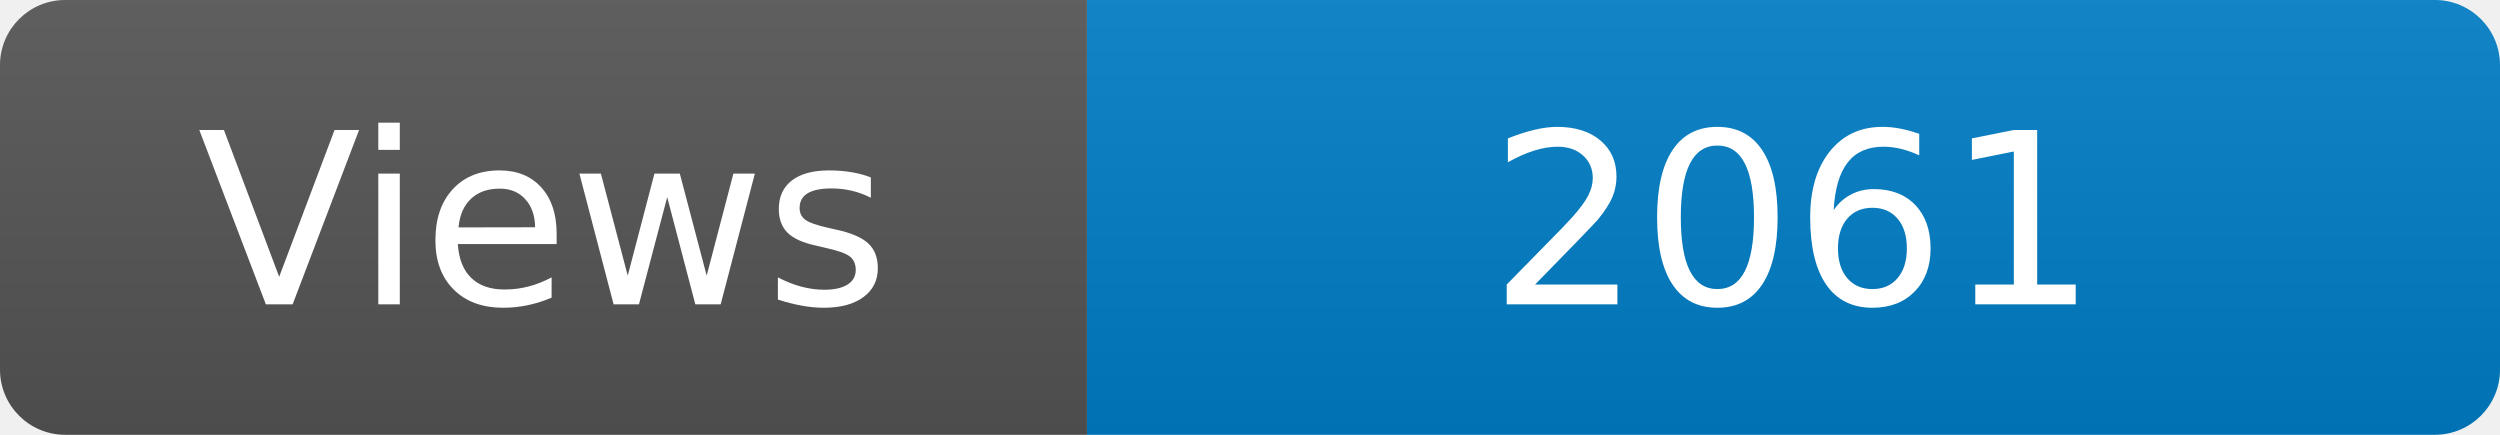
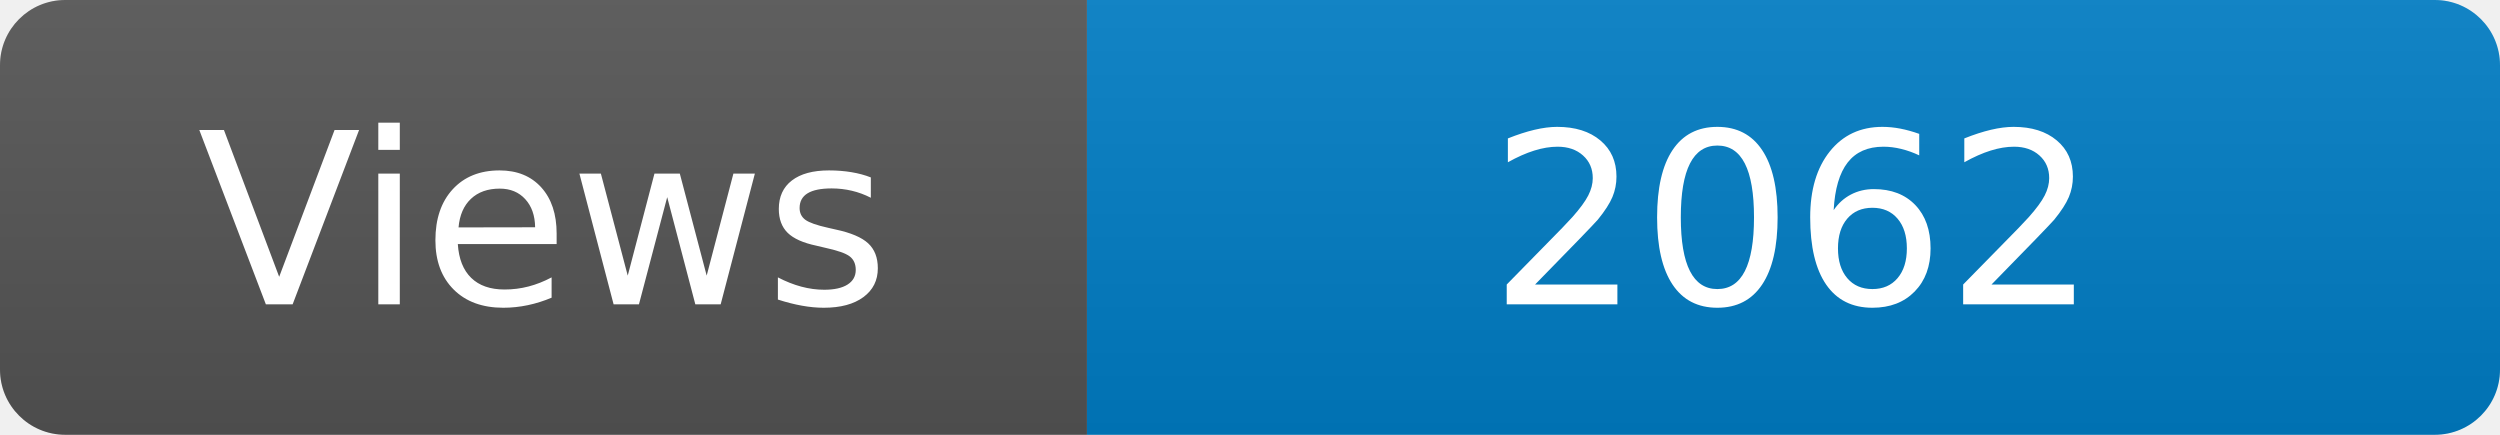
<svg xmlns="http://www.w3.org/2000/svg" width="115" height="20" role="img" aria-label="Maintained?: yes">
  <linearGradient id="s" x2="0" y2="100%">
    <stop offset="0" stop-color="#bbb" stop-opacity=".1" />
    <stop offset="1" stop-opacity=".1" />
  </linearGradient>
  <clipPath id="r">
    <rect width="115" height="20" rx="3" fill="#fff" />
  </clipPath>
  <g clip-path="url(#r)">
    <rect width="50" height="20" fill="#555" />
    <rect x="50" width="160" height="20" fill="#007ec6" />
    <rect width="115" height="20" fill="url(#s)" />
  </g>
  <g fill="#fff" text-anchor="middle" font-family="Verdana,Geneva,DejaVu Sans,sans-serif" font-size="110">
    <text x="250" y="140" transform="scale(.1)" fill="#fff">Views</text>
-     <text x="825" y="140" transform="scale(.1)" fill="#fff">2061</text>
+     <text x="825" y="140" transform="scale(.1)" fill="#fff">2062</text>
  </g>
</svg>
